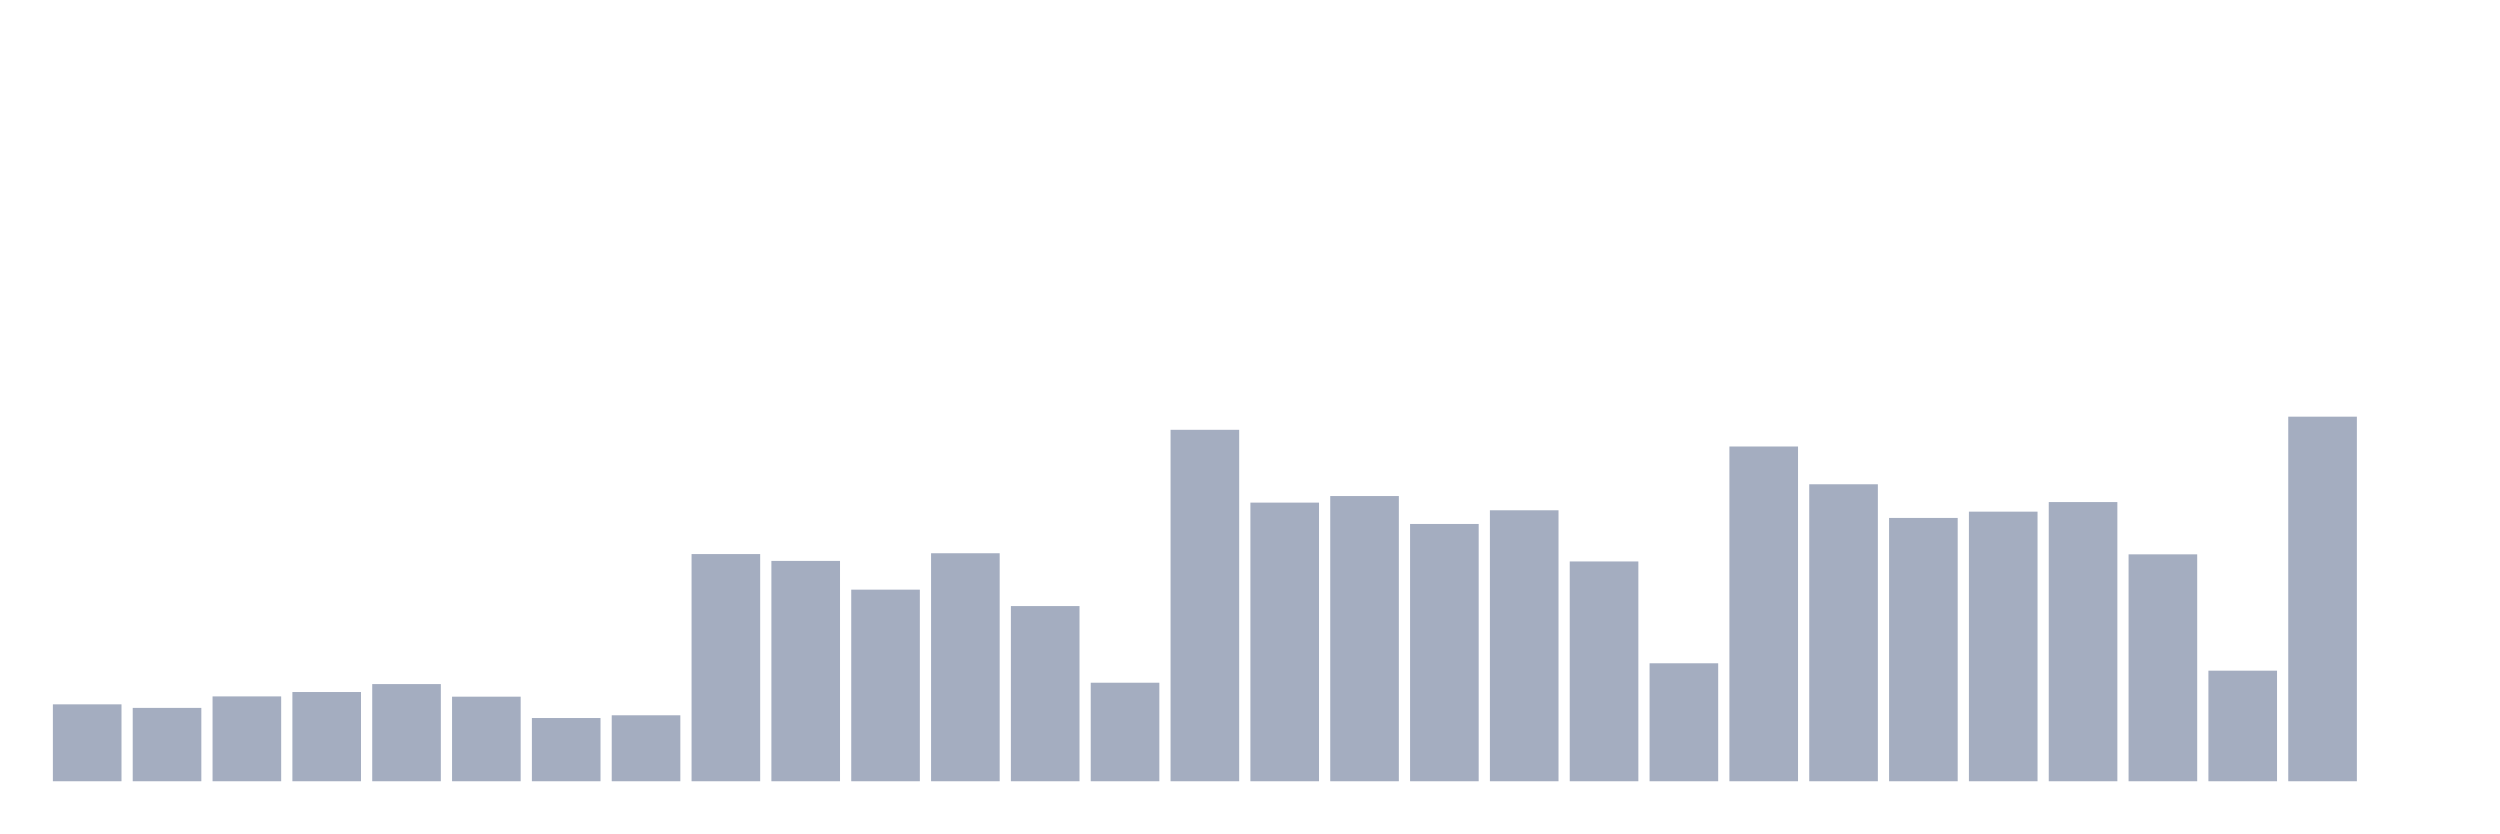
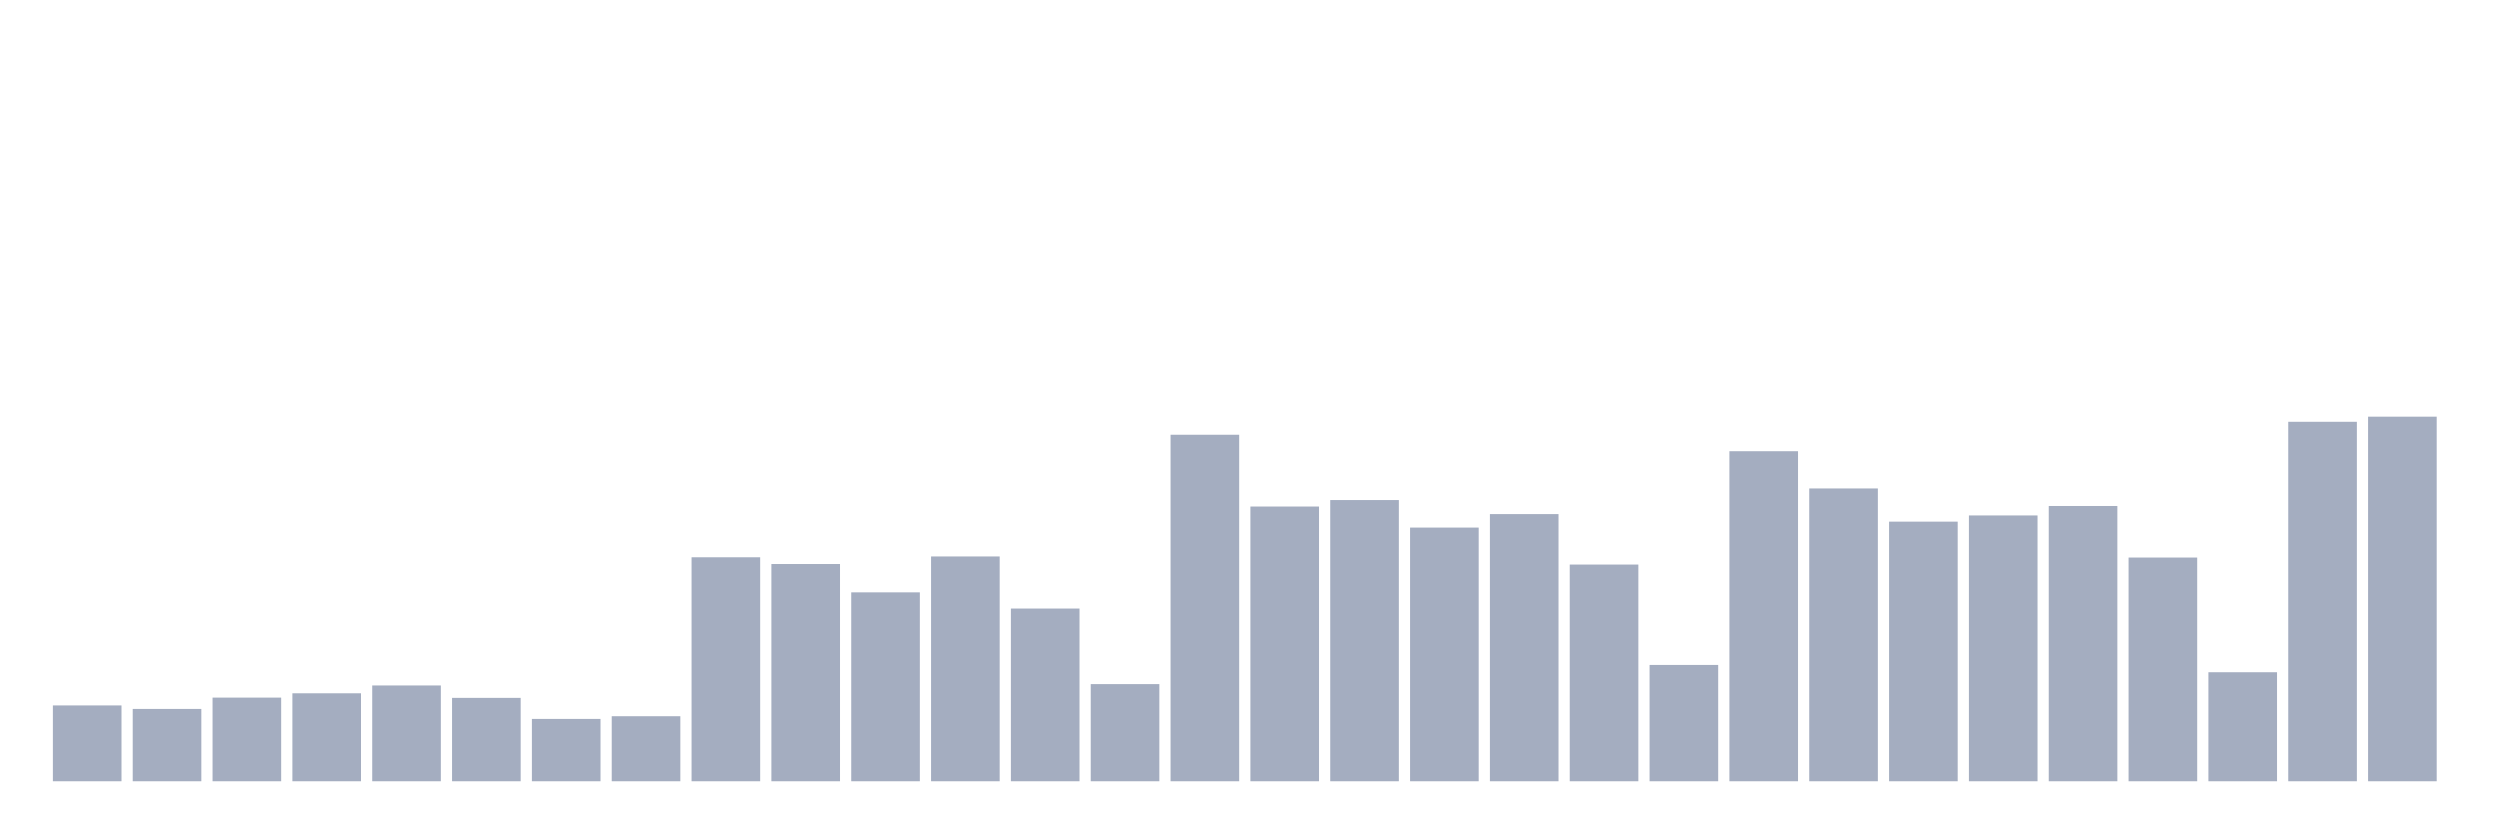
<svg xmlns="http://www.w3.org/2000/svg" viewBox="0 0 480 160">
  <g transform="translate(10,10)">
-     <rect class="bar" x="0.153" width="13.175" y="125.233" height="14.767" fill="rgb(164,173,192)" />
-     <rect class="bar" x="15.482" width="13.175" y="125.916" height="14.084" fill="rgb(164,173,192)" />
-     <rect class="bar" x="30.81" width="13.175" y="123.709" height="16.291" fill="rgb(164,173,192)" />
-     <rect class="bar" x="46.138" width="13.175" y="122.868" height="17.132" fill="rgb(164,173,192)" />
-     <rect class="bar" x="61.466" width="13.175" y="121.344" height="18.656" fill="rgb(164,173,192)" />
-     <rect class="bar" x="76.794" width="13.175" y="123.761" height="16.239" fill="rgb(164,173,192)" />
-     <rect class="bar" x="92.123" width="13.175" y="127.86" height="12.14" fill="rgb(164,173,192)" />
-     <rect class="bar" x="107.451" width="13.175" y="127.335" height="12.665" fill="rgb(164,173,192)" />
-     <rect class="bar" x="122.779" width="13.175" y="96.381" height="43.619" fill="rgb(164,173,192)" />
-     <rect class="bar" x="138.107" width="13.175" y="97.695" height="42.305" fill="rgb(164,173,192)" />
-     <rect class="bar" x="153.436" width="13.175" y="103.213" height="36.787" fill="rgb(164,173,192)" />
-     <rect class="bar" x="168.764" width="13.175" y="96.224" height="43.776" fill="rgb(164,173,192)" />
-     <rect class="bar" x="184.092" width="13.175" y="106.366" height="33.634" fill="rgb(164,173,192)" />
-     <rect class="bar" x="199.42" width="13.175" y="121.081" height="18.919" fill="rgb(164,173,192)" />
-     <rect class="bar" x="214.748" width="13.175" y="72.523" height="67.477" fill="rgb(164,173,192)" />
-     <rect class="bar" x="230.077" width="13.175" y="86.502" height="53.498" fill="rgb(164,173,192)" />
-     <rect class="bar" x="245.405" width="13.175" y="85.24" height="54.76" fill="rgb(164,173,192)" />
-     <rect class="bar" x="260.733" width="13.175" y="90.601" height="49.399" fill="rgb(164,173,192)" />
-     <rect class="bar" x="276.061" width="13.175" y="87.973" height="52.027" fill="rgb(164,173,192)" />
-     <rect class="bar" x="291.39" width="13.175" y="97.8" height="42.2" fill="rgb(164,173,192)" />
-     <rect class="bar" x="306.718" width="13.175" y="117.35" height="22.65" fill="rgb(164,173,192)" />
-     <rect class="bar" x="322.046" width="13.175" y="75.728" height="64.272" fill="rgb(164,173,192)" />
-     <rect class="bar" x="337.374" width="13.175" y="82.98" height="57.02" fill="rgb(164,173,192)" />
-     <rect class="bar" x="352.702" width="13.175" y="89.444" height="50.556" fill="rgb(164,173,192)" />
-     <rect class="bar" x="368.031" width="13.175" y="88.236" height="51.764" fill="rgb(164,173,192)" />
-     <rect class="bar" x="383.359" width="13.175" y="86.396" height="53.604" fill="rgb(164,173,192)" />
-     <rect class="bar" x="398.687" width="13.175" y="96.434" height="43.566" fill="rgb(164,173,192)" />
-     <rect class="bar" x="414.015" width="13.175" y="118.769" height="21.231" fill="rgb(164,173,192)" />
-     <rect class="bar" x="429.344" width="13.175" y="70" height="70" fill="rgb(164,173,192)" />
-     <rect class="bar" x="444.672" width="13.175" y="140" height="0" fill="rgb(164,173,192)" />
+     <rect class="bar" x="0.153" width="13.175" y="125.44" height="14.56" fill="rgb(164,173,192)" />
+     <rect class="bar" x="15.482" width="13.175" y="126.114" height="13.886" fill="rgb(164,173,192)" />
+     <rect class="bar" x="30.81" width="13.175" y="123.938" height="16.062" fill="rgb(164,173,192)" />
+     <rect class="bar" x="46.138" width="13.175" y="123.109" height="16.891" fill="rgb(164,173,192)" />
+     <rect class="bar" x="61.466" width="13.175" y="121.606" height="18.394" fill="rgb(164,173,192)" />
+     <rect class="bar" x="76.794" width="13.175" y="123.99" height="16.01" fill="rgb(164,173,192)" />
+     <rect class="bar" x="92.123" width="13.175" y="128.031" height="11.969" fill="rgb(164,173,192)" />
+     <rect class="bar" x="107.451" width="13.175" y="127.513" height="12.487" fill="rgb(164,173,192)" />
+     <rect class="bar" x="122.779" width="13.175" y="96.995" height="43.005" fill="rgb(164,173,192)" />
+     <rect class="bar" x="138.107" width="13.175" y="98.29" height="41.71" fill="rgb(164,173,192)" />
+     <rect class="bar" x="153.436" width="13.175" y="103.731" height="36.269" fill="rgb(164,173,192)" />
+     <rect class="bar" x="168.764" width="13.175" y="96.839" height="43.161" fill="rgb(164,173,192)" />
+     <rect class="bar" x="184.092" width="13.175" y="106.839" height="33.161" fill="rgb(164,173,192)" />
+     <rect class="bar" x="199.42" width="13.175" y="121.347" height="18.653" fill="rgb(164,173,192)" />
+     <rect class="bar" x="214.748" width="13.175" y="73.472" height="66.528" fill="rgb(164,173,192)" />
+     <rect class="bar" x="230.077" width="13.175" y="87.254" height="52.746" fill="rgb(164,173,192)" />
+     <rect class="bar" x="245.405" width="13.175" y="86.01" height="53.99" fill="rgb(164,173,192)" />
+     <rect class="bar" x="260.733" width="13.175" y="91.295" height="48.705" fill="rgb(164,173,192)" />
+     <rect class="bar" x="276.061" width="13.175" y="88.705" height="51.295" fill="rgb(164,173,192)" />
+     <rect class="bar" x="291.39" width="13.175" y="98.394" height="41.606" fill="rgb(164,173,192)" />
+     <rect class="bar" x="306.718" width="13.175" y="117.668" height="22.332" fill="rgb(164,173,192)" />
+     <rect class="bar" x="322.046" width="13.175" y="76.632" height="63.368" fill="rgb(164,173,192)" />
+     <rect class="bar" x="337.374" width="13.175" y="83.782" height="56.218" fill="rgb(164,173,192)" />
+     <rect class="bar" x="352.702" width="13.175" y="90.155" height="49.845" fill="rgb(164,173,192)" />
+     <rect class="bar" x="368.031" width="13.175" y="88.964" height="51.036" fill="rgb(164,173,192)" />
+     <rect class="bar" x="383.359" width="13.175" y="87.15" height="52.85" fill="rgb(164,173,192)" />
+     <rect class="bar" x="398.687" width="13.175" y="97.047" height="42.953" fill="rgb(164,173,192)" />
+     <rect class="bar" x="414.015" width="13.175" y="119.067" height="20.933" fill="rgb(164,173,192)" />
+     <rect class="bar" x="429.344" width="13.175" y="70.984" height="69.016" fill="rgb(164,173,192)" />
+     <rect class="bar" x="444.672" width="13.175" y="70" height="70" fill="rgb(164,173,192)" />
  </g>
</svg>
